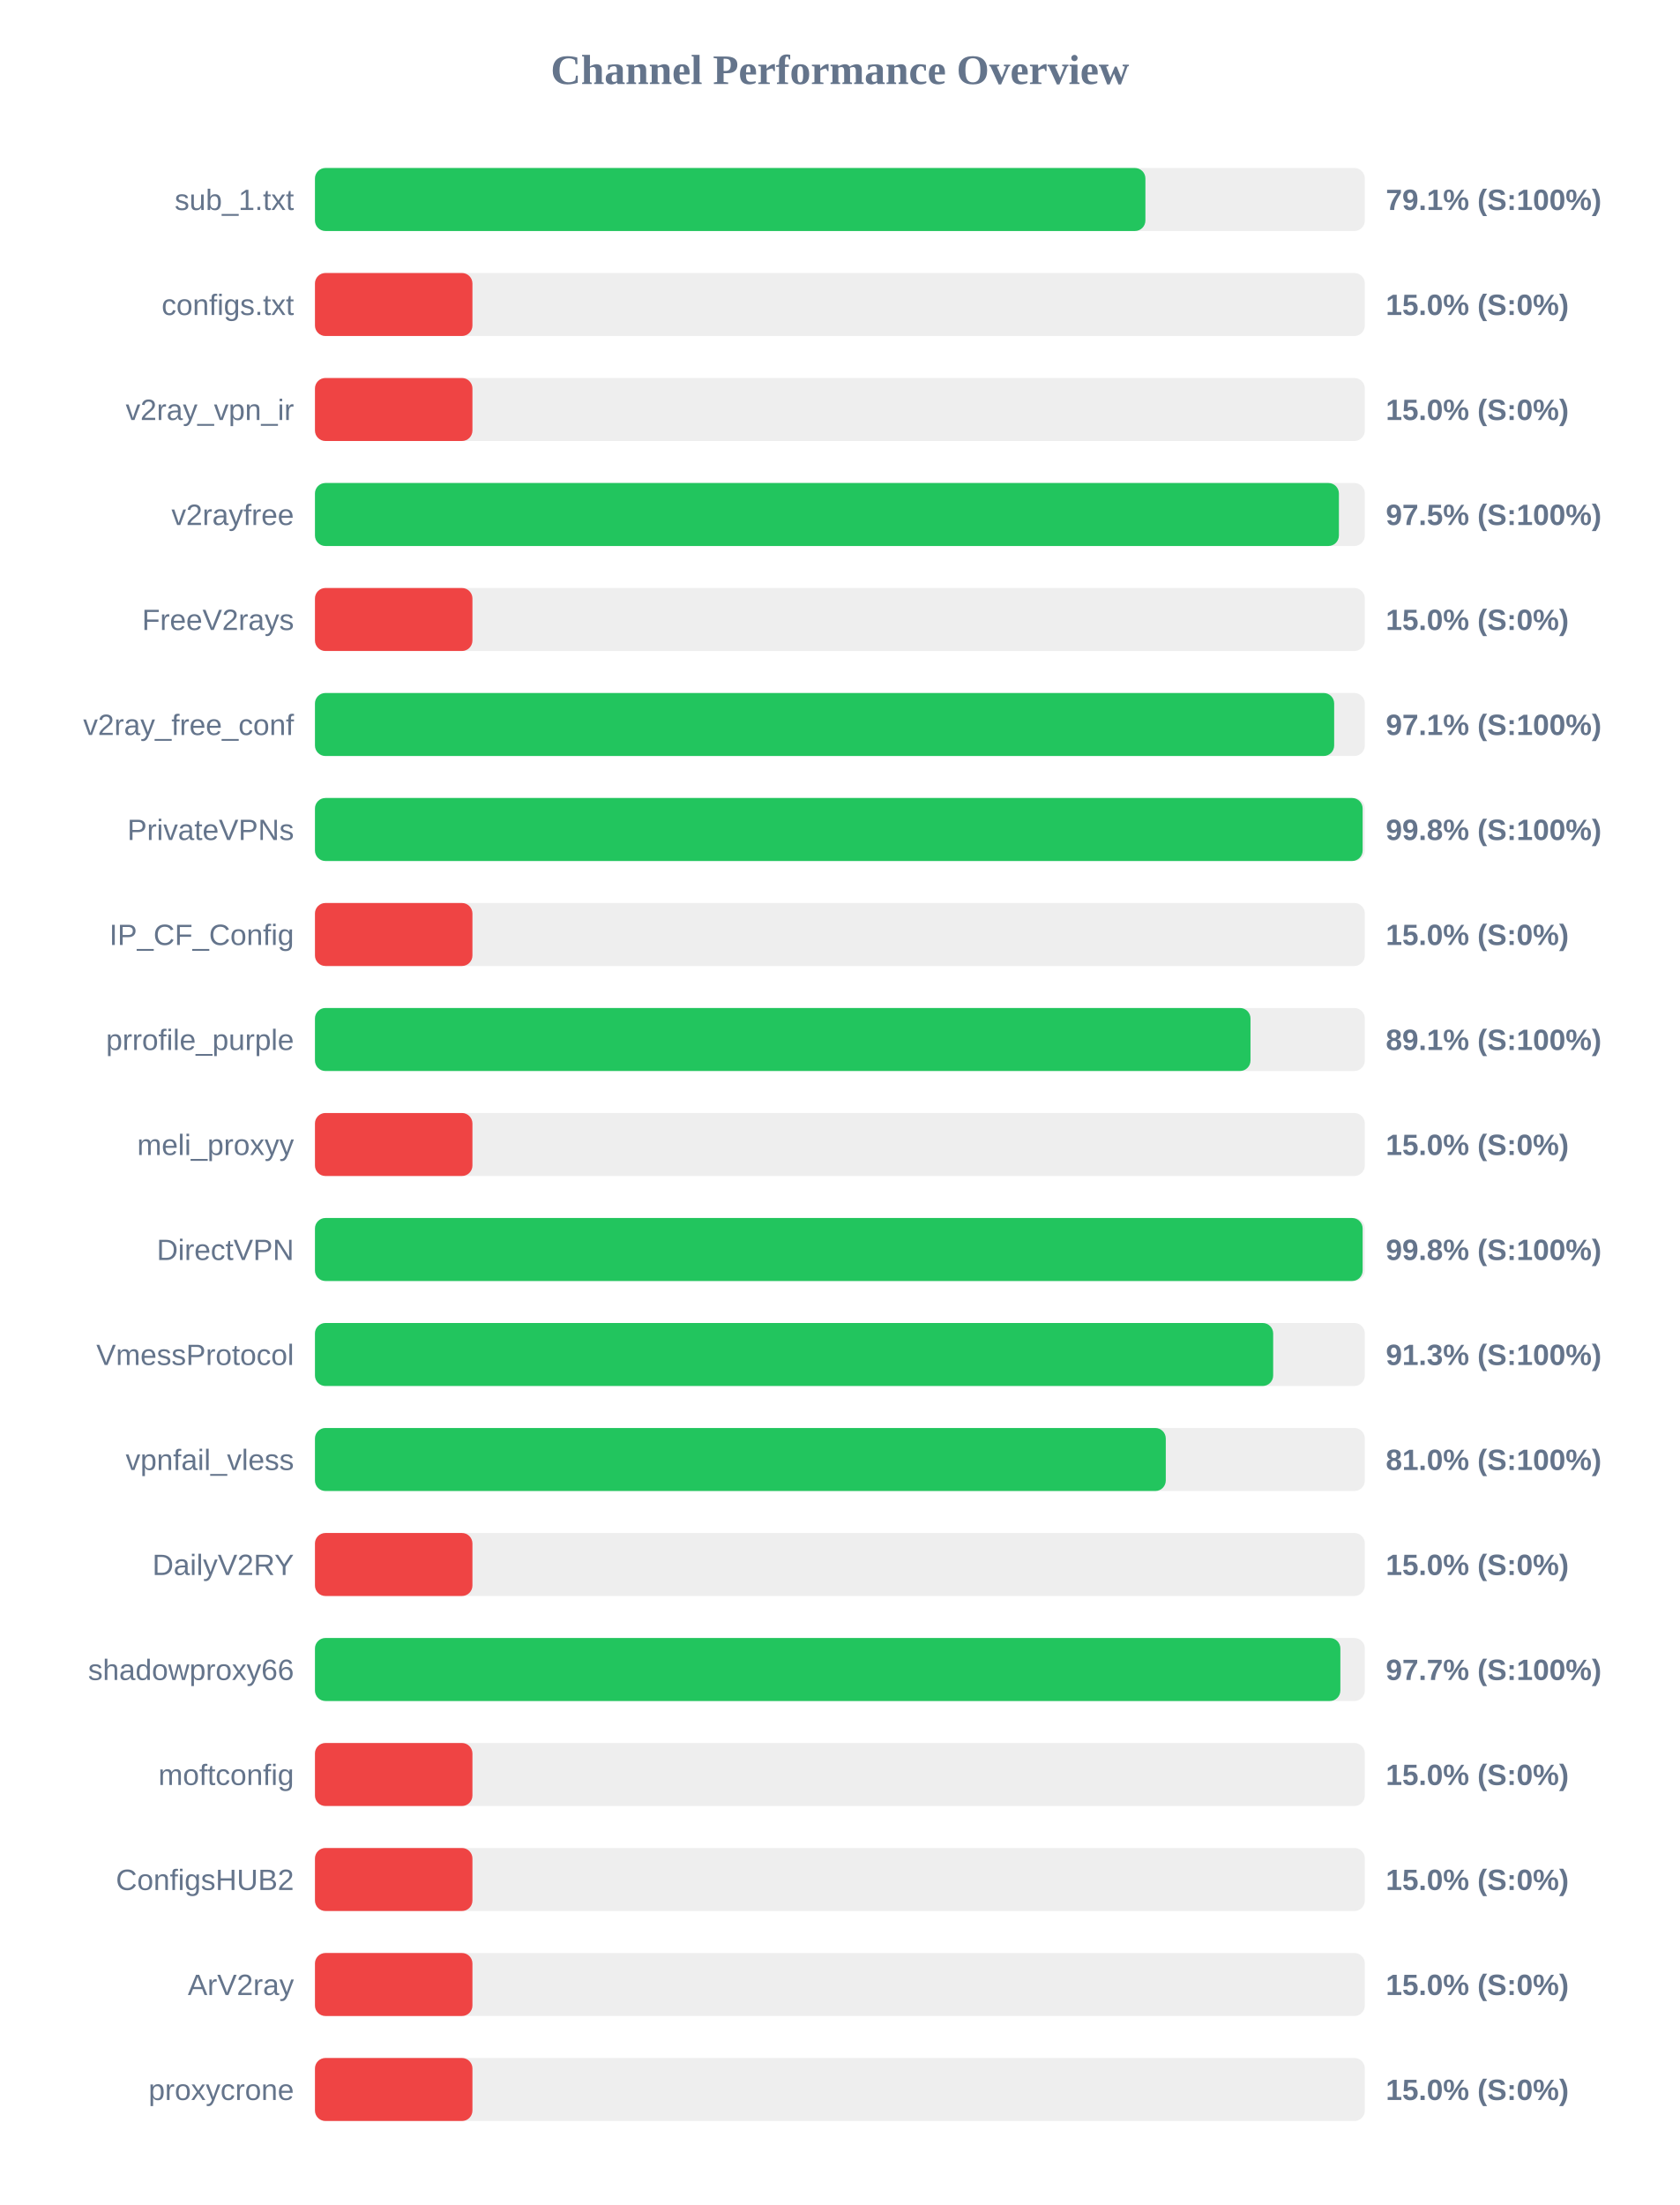
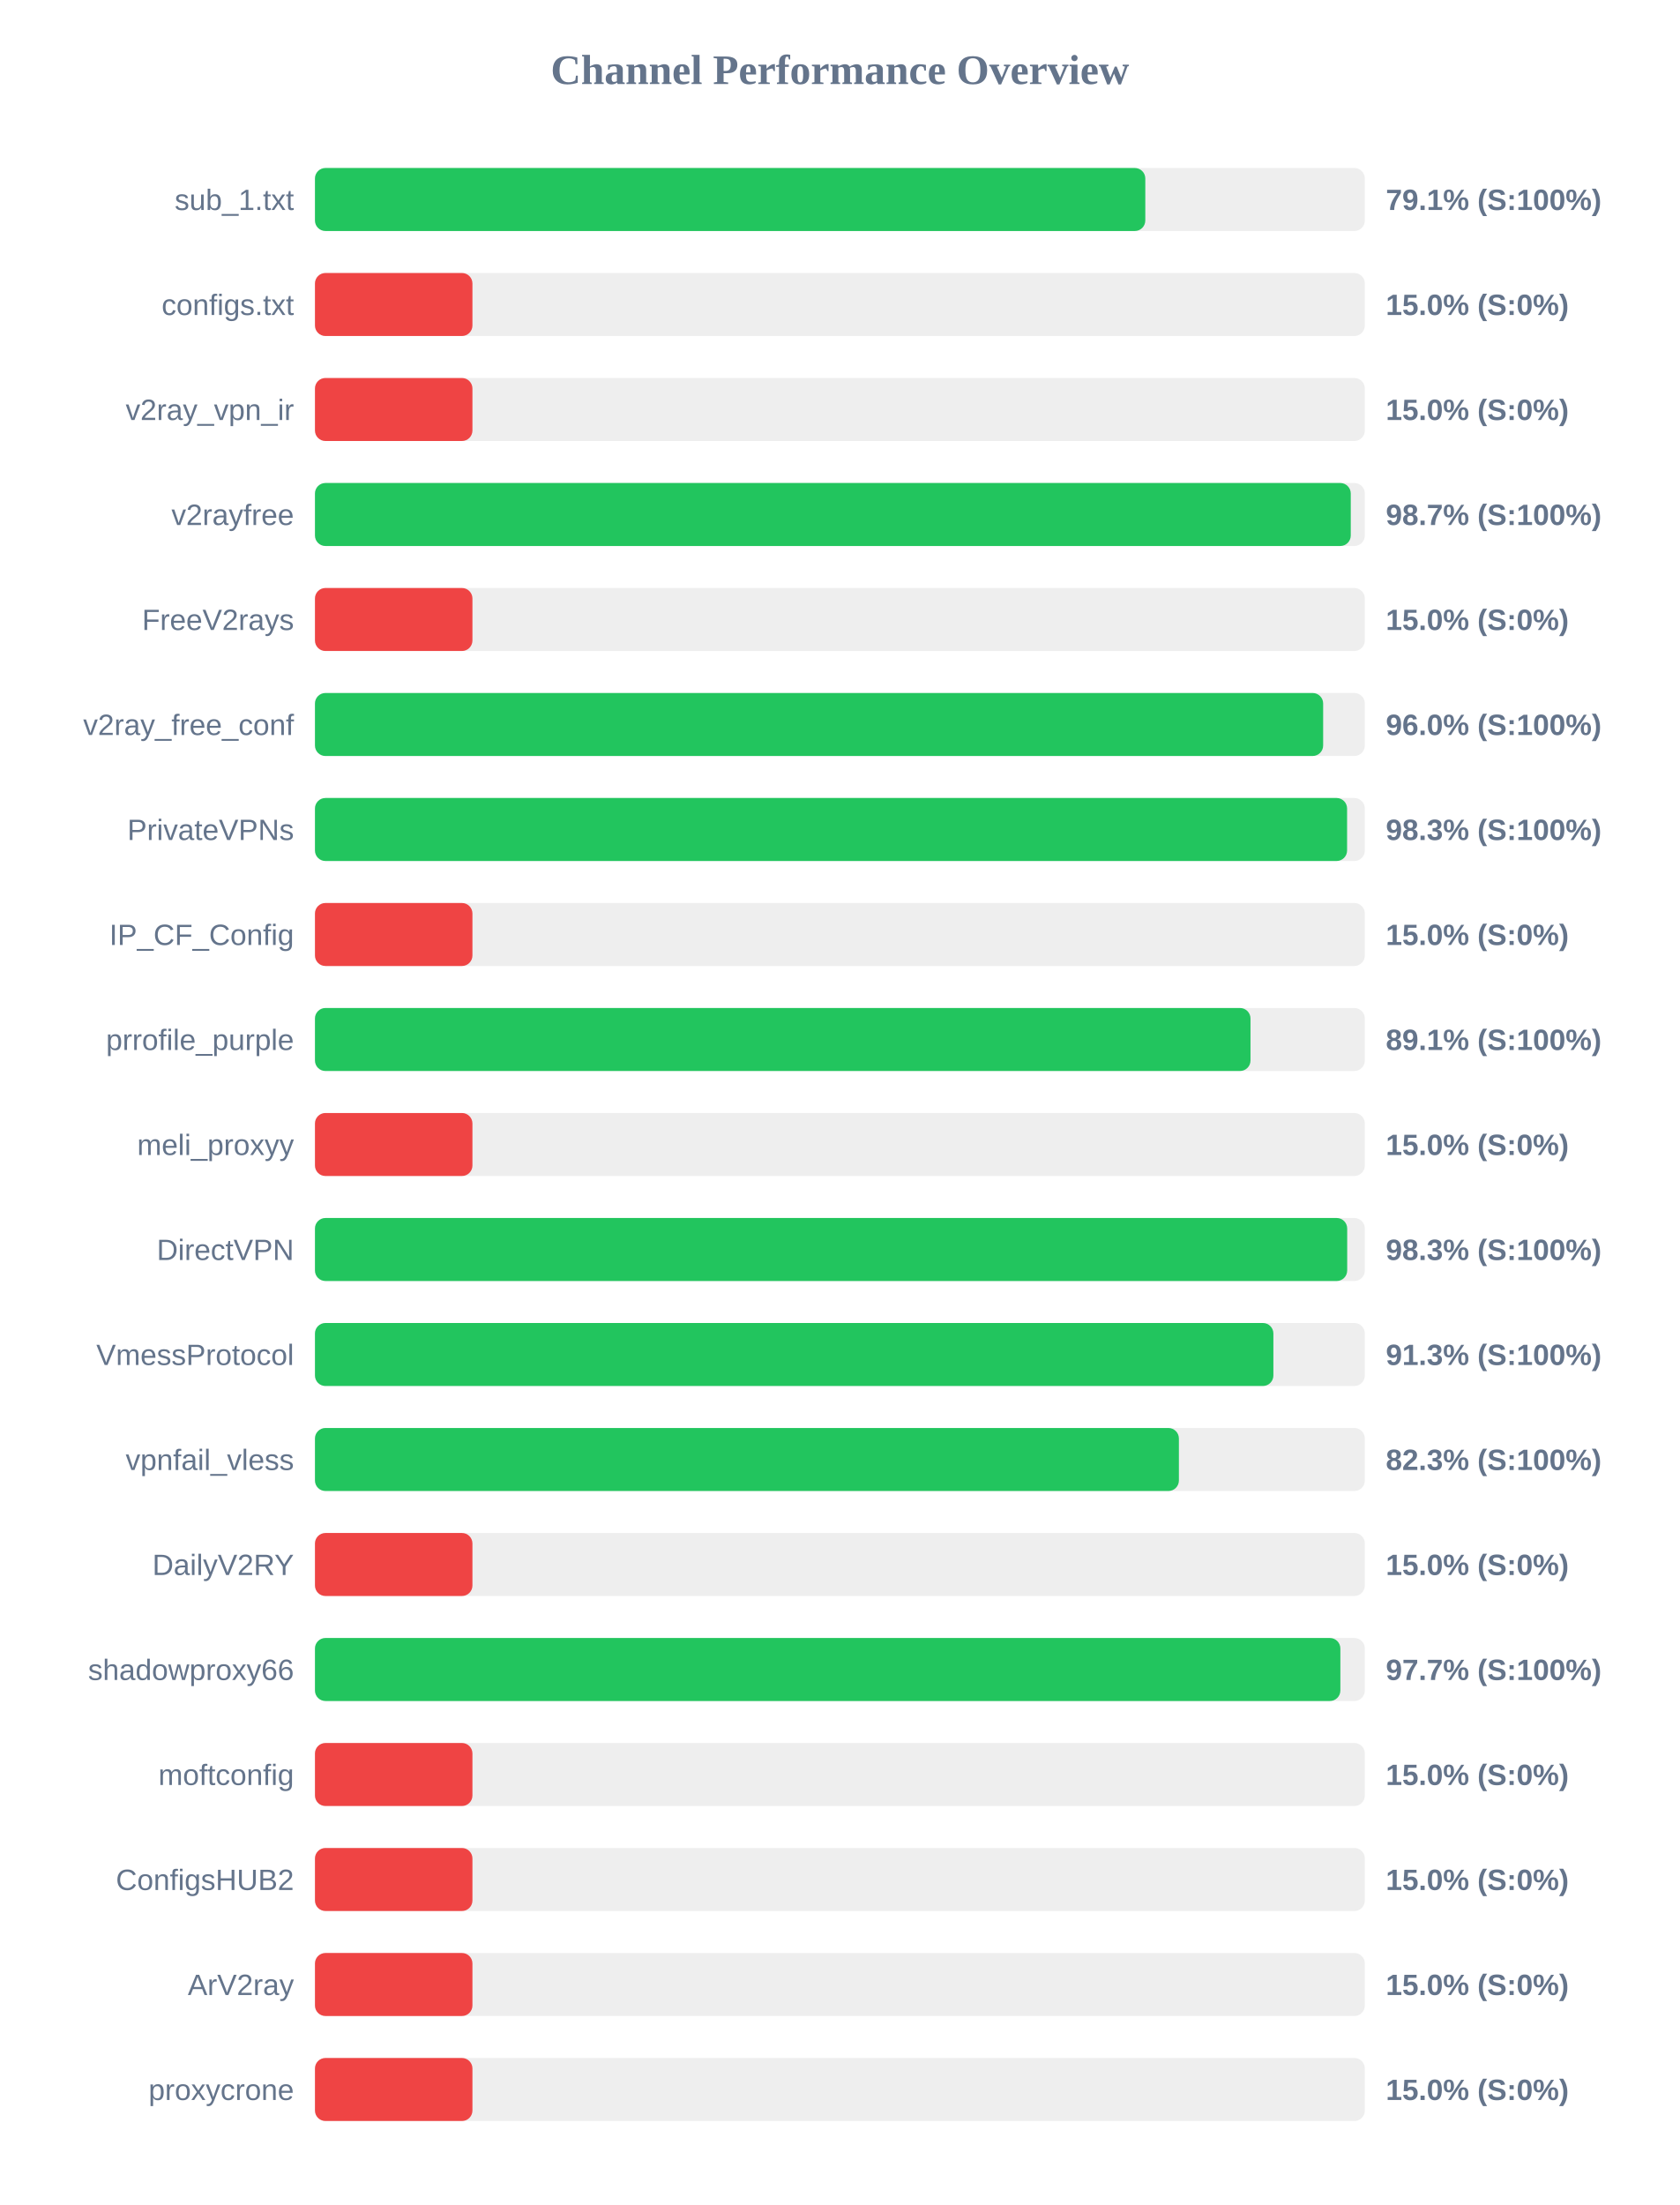
<svg xmlns="http://www.w3.org/2000/svg" width="800" height="1050" version="1.1">
  <style>
        .row { font: 14px Arial; fill: #64748b; }
        .score { font: bold 14px Arial; fill: #64748b; }
    </style>
  <text x="400" y="40" text-anchor="middle" font-size="20px" font-weight="bold" fill="#64748b">Channel Performance Overview</text>
  <rect x="150" y="80" width="500" height="30" fill="#eee" rx="5" />
-   <rect x="150" y="80" width="395.5" height="30" fill="#22c55e" rx="5" />
+   <rect x="150" y="80" width="395.45" height="30" fill="#22c55e" rx="5" />
  <text x="140" y="100" text-anchor="end" class="row">sub_1.txt</text>
  <text x="660" y="100" text-anchor="start" class="score">79.1% (S:100%)</text>
  <rect x="150" y="130" width="500" height="30" fill="#eee" rx="5" />
  <rect x="150" y="130" width="75.0" height="30" fill="#ef4444" rx="5" />
  <text x="140" y="150" text-anchor="end" class="row">configs.txt</text>
  <text x="660" y="150" text-anchor="start" class="score">15.0% (S:0%)</text>
  <rect x="150" y="180" width="500" height="30" fill="#eee" rx="5" />
  <rect x="150" y="180" width="75.0" height="30" fill="#ef4444" rx="5" />
  <text x="140" y="200" text-anchor="end" class="row">v2ray_vpn_ir</text>
  <text x="660" y="200" text-anchor="start" class="score">15.0% (S:0%)</text>
  <rect x="150" y="230" width="500" height="30" fill="#eee" rx="5" />
-   <rect x="150" y="230" width="487.65" height="30" fill="#22c55e" rx="5" />
+   <rect x="150" y="230" width="493.3" height="30" fill="#22c55e" rx="5" />
  <text x="140" y="250" text-anchor="end" class="row">v2rayfree</text>
-   <text x="660" y="250" text-anchor="start" class="score">97.5% (S:100%)</text>
+   <text x="660" y="250" text-anchor="start" class="score">98.7% (S:100%)</text>
  <rect x="150" y="280" width="500" height="30" fill="#eee" rx="5" />
  <rect x="150" y="280" width="75.0" height="30" fill="#ef4444" rx="5" />
  <text x="140" y="300" text-anchor="end" class="row">FreeV2rays</text>
  <text x="660" y="300" text-anchor="start" class="score">15.0% (S:0%)</text>
  <rect x="150" y="330" width="500" height="30" fill="#eee" rx="5" />
-   <rect x="150" y="330" width="485.4" height="30" fill="#22c55e" rx="5" />
+   <rect x="150" y="330" width="480.15" height="30" fill="#22c55e" rx="5" />
  <text x="140" y="350" text-anchor="end" class="row">v2ray_free_conf</text>
-   <text x="660" y="350" text-anchor="start" class="score">97.1% (S:100%)</text>
+   <text x="660" y="350" text-anchor="start" class="score">96.0% (S:100%)</text>
  <rect x="150" y="380" width="500" height="30" fill="#eee" rx="5" />
-   <rect x="150" y="380" width="498.95" height="30" fill="#22c55e" rx="5" />
+   <rect x="150" y="380" width="491.55" height="30" fill="#22c55e" rx="5" />
  <text x="140" y="400" text-anchor="end" class="row">PrivateVPNs</text>
-   <text x="660" y="400" text-anchor="start" class="score">99.8% (S:100%)</text>
+   <text x="660" y="400" text-anchor="start" class="score">98.3% (S:100%)</text>
  <rect x="150" y="430" width="500" height="30" fill="#eee" rx="5" />
  <rect x="150" y="430" width="75.0" height="30" fill="#ef4444" rx="5" />
  <text x="140" y="450" text-anchor="end" class="row">IP_CF_Config</text>
  <text x="660" y="450" text-anchor="start" class="score">15.0% (S:0%)</text>
  <rect x="150" y="480" width="500" height="30" fill="#eee" rx="5" />
  <rect x="150" y="480" width="445.55" height="30" fill="#22c55e" rx="5" />
  <text x="140" y="500" text-anchor="end" class="row">prrofile_purple</text>
  <text x="660" y="500" text-anchor="start" class="score">89.1% (S:100%)</text>
  <rect x="150" y="530" width="500" height="30" fill="#eee" rx="5" />
  <rect x="150" y="530" width="75.0" height="30" fill="#ef4444" rx="5" />
  <text x="140" y="550" text-anchor="end" class="row">meli_proxyy</text>
  <text x="660" y="550" text-anchor="start" class="score">15.0% (S:0%)</text>
  <rect x="150" y="580" width="500" height="30" fill="#eee" rx="5" />
-   <rect x="150" y="580" width="498.95" height="30" fill="#22c55e" rx="5" />
+   <rect x="150" y="580" width="491.6" height="30" fill="#22c55e" rx="5" />
  <text x="140" y="600" text-anchor="end" class="row">DirectVPN</text>
-   <text x="660" y="600" text-anchor="start" class="score">99.8% (S:100%)</text>
+   <text x="660" y="600" text-anchor="start" class="score">98.3% (S:100%)</text>
  <rect x="150" y="630" width="500" height="30" fill="#eee" rx="5" />
-   <rect x="150" y="630" width="456.35" height="30" fill="#22c55e" rx="5" />
+   <rect x="150" y="630" width="456.45" height="30" fill="#22c55e" rx="5" />
  <text x="140" y="650" text-anchor="end" class="row">VmessProtocol</text>
  <text x="660" y="650" text-anchor="start" class="score">91.3% (S:100%)</text>
  <rect x="150" y="680" width="500" height="30" fill="#eee" rx="5" />
-   <rect x="150" y="680" width="405.2" height="30" fill="#22c55e" rx="5" />
+   <rect x="150" y="680" width="411.45" height="30" fill="#22c55e" rx="5" />
  <text x="140" y="700" text-anchor="end" class="row">vpnfail_vless</text>
-   <text x="660" y="700" text-anchor="start" class="score">81.0% (S:100%)</text>
+   <text x="660" y="700" text-anchor="start" class="score">82.3% (S:100%)</text>
  <rect x="150" y="730" width="500" height="30" fill="#eee" rx="5" />
  <rect x="150" y="730" width="75.0" height="30" fill="#ef4444" rx="5" />
  <text x="140" y="750" text-anchor="end" class="row">DailyV2RY</text>
  <text x="660" y="750" text-anchor="start" class="score">15.0% (S:0%)</text>
  <rect x="150" y="780" width="500" height="30" fill="#eee" rx="5" />
  <rect x="150" y="780" width="488.35" height="30" fill="#22c55e" rx="5" />
  <text x="140" y="800" text-anchor="end" class="row">shadowproxy66</text>
  <text x="660" y="800" text-anchor="start" class="score">97.7% (S:100%)</text>
  <rect x="150" y="830" width="500" height="30" fill="#eee" rx="5" />
  <rect x="150" y="830" width="75.0" height="30" fill="#ef4444" rx="5" />
  <text x="140" y="850" text-anchor="end" class="row">moftconfig</text>
  <text x="660" y="850" text-anchor="start" class="score">15.0% (S:0%)</text>
  <rect x="150" y="880" width="500" height="30" fill="#eee" rx="5" />
  <rect x="150" y="880" width="75.0" height="30" fill="#ef4444" rx="5" />
  <text x="140" y="900" text-anchor="end" class="row">ConfigsHUB2</text>
  <text x="660" y="900" text-anchor="start" class="score">15.0% (S:0%)</text>
  <rect x="150" y="930" width="500" height="30" fill="#eee" rx="5" />
  <rect x="150" y="930" width="75.0" height="30" fill="#ef4444" rx="5" />
  <text x="140" y="950" text-anchor="end" class="row">ArV2ray</text>
  <text x="660" y="950" text-anchor="start" class="score">15.0% (S:0%)</text>
  <rect x="150" y="980" width="500" height="30" fill="#eee" rx="5" />
  <rect x="150" y="980" width="75.0" height="30" fill="#ef4444" rx="5" />
  <text x="140" y="1000" text-anchor="end" class="row">proxycrone</text>
  <text x="660" y="1000" text-anchor="start" class="score">15.0% (S:0%)</text>
</svg>
